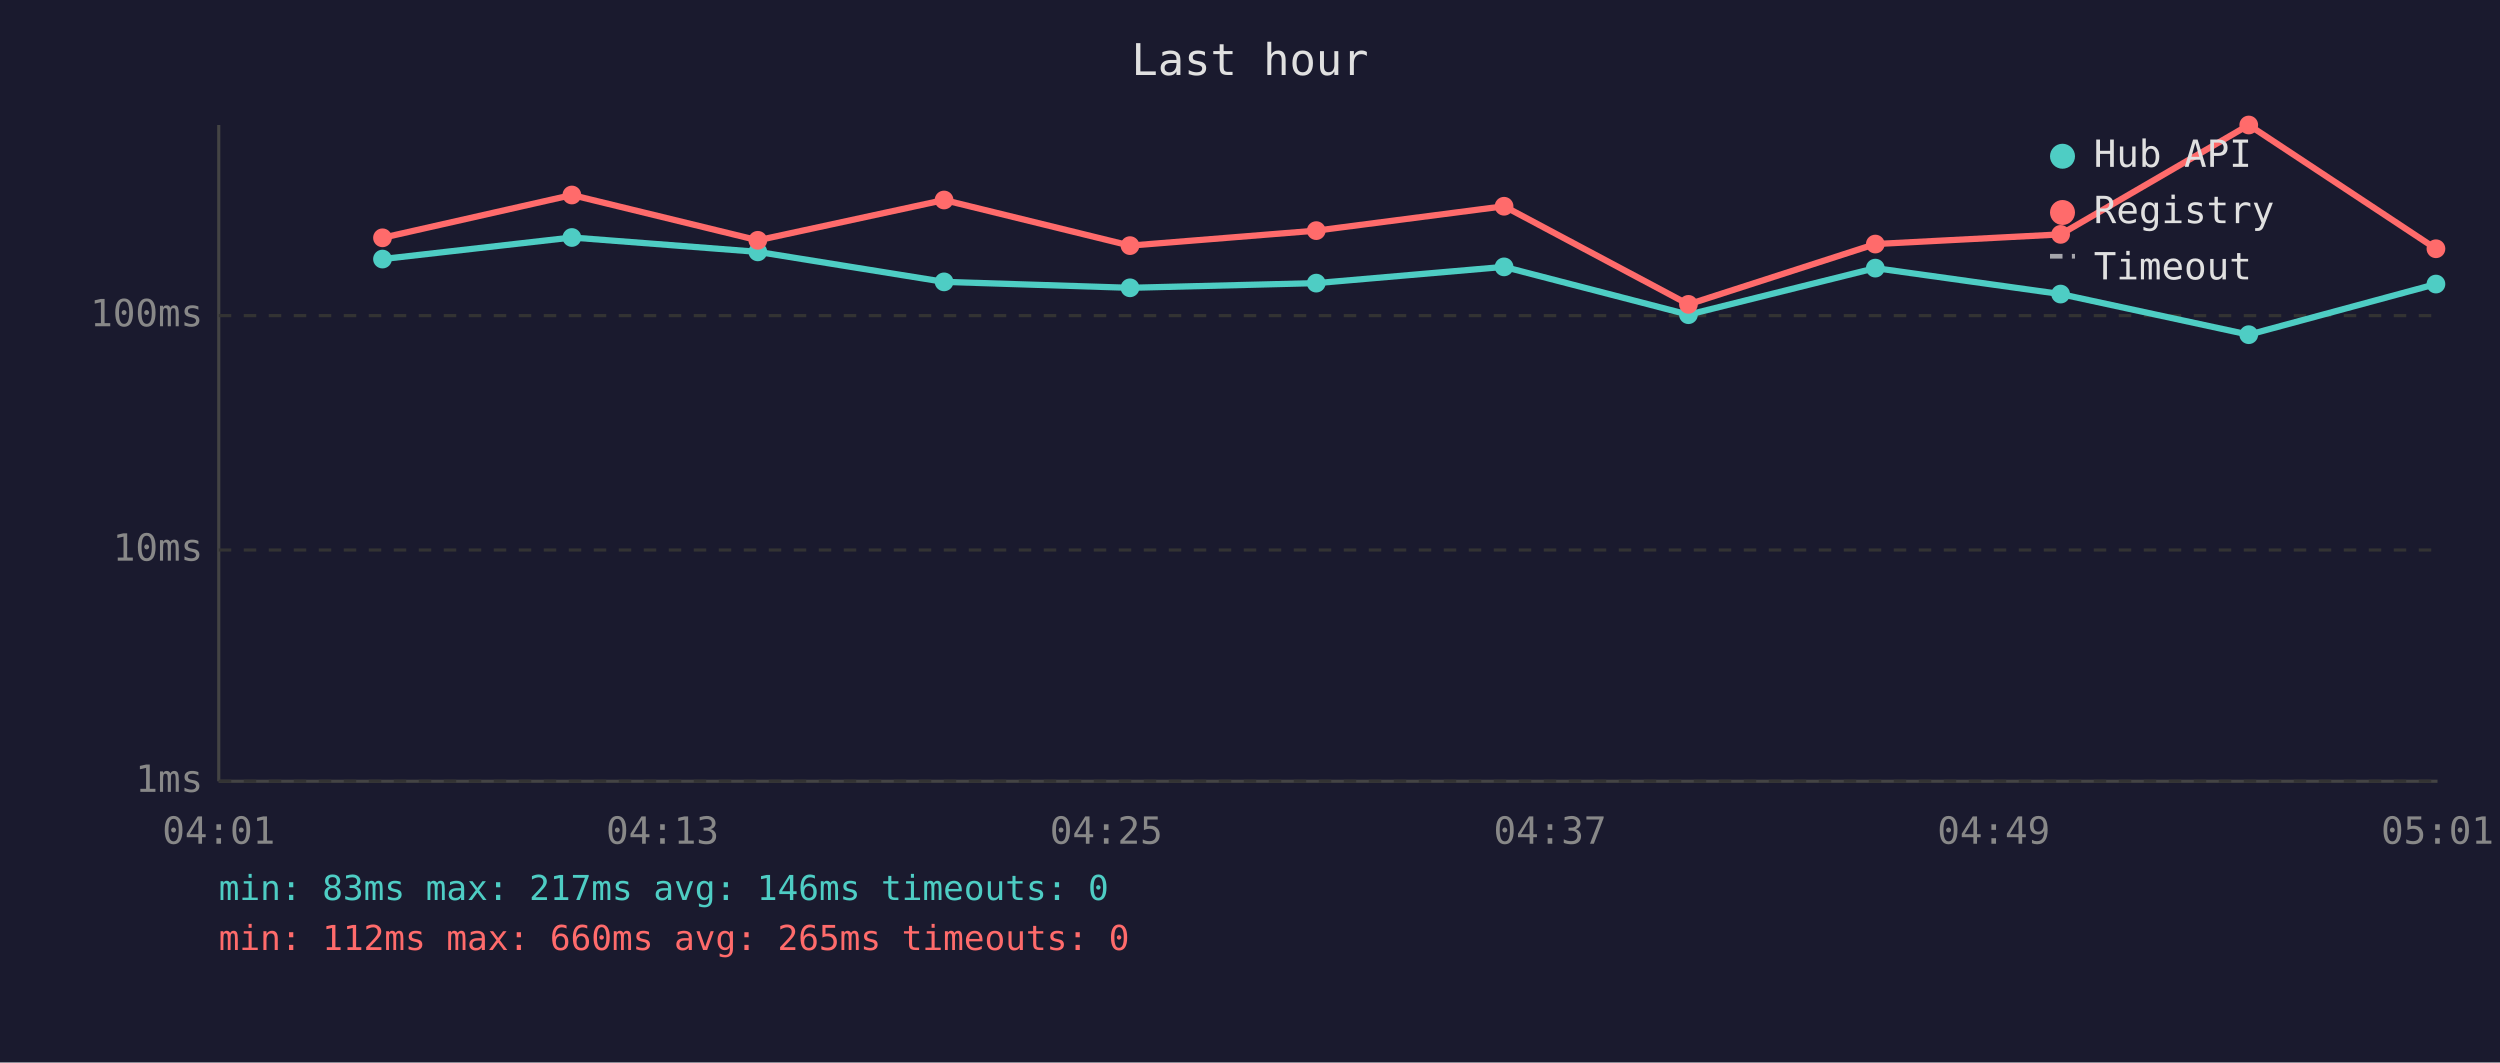
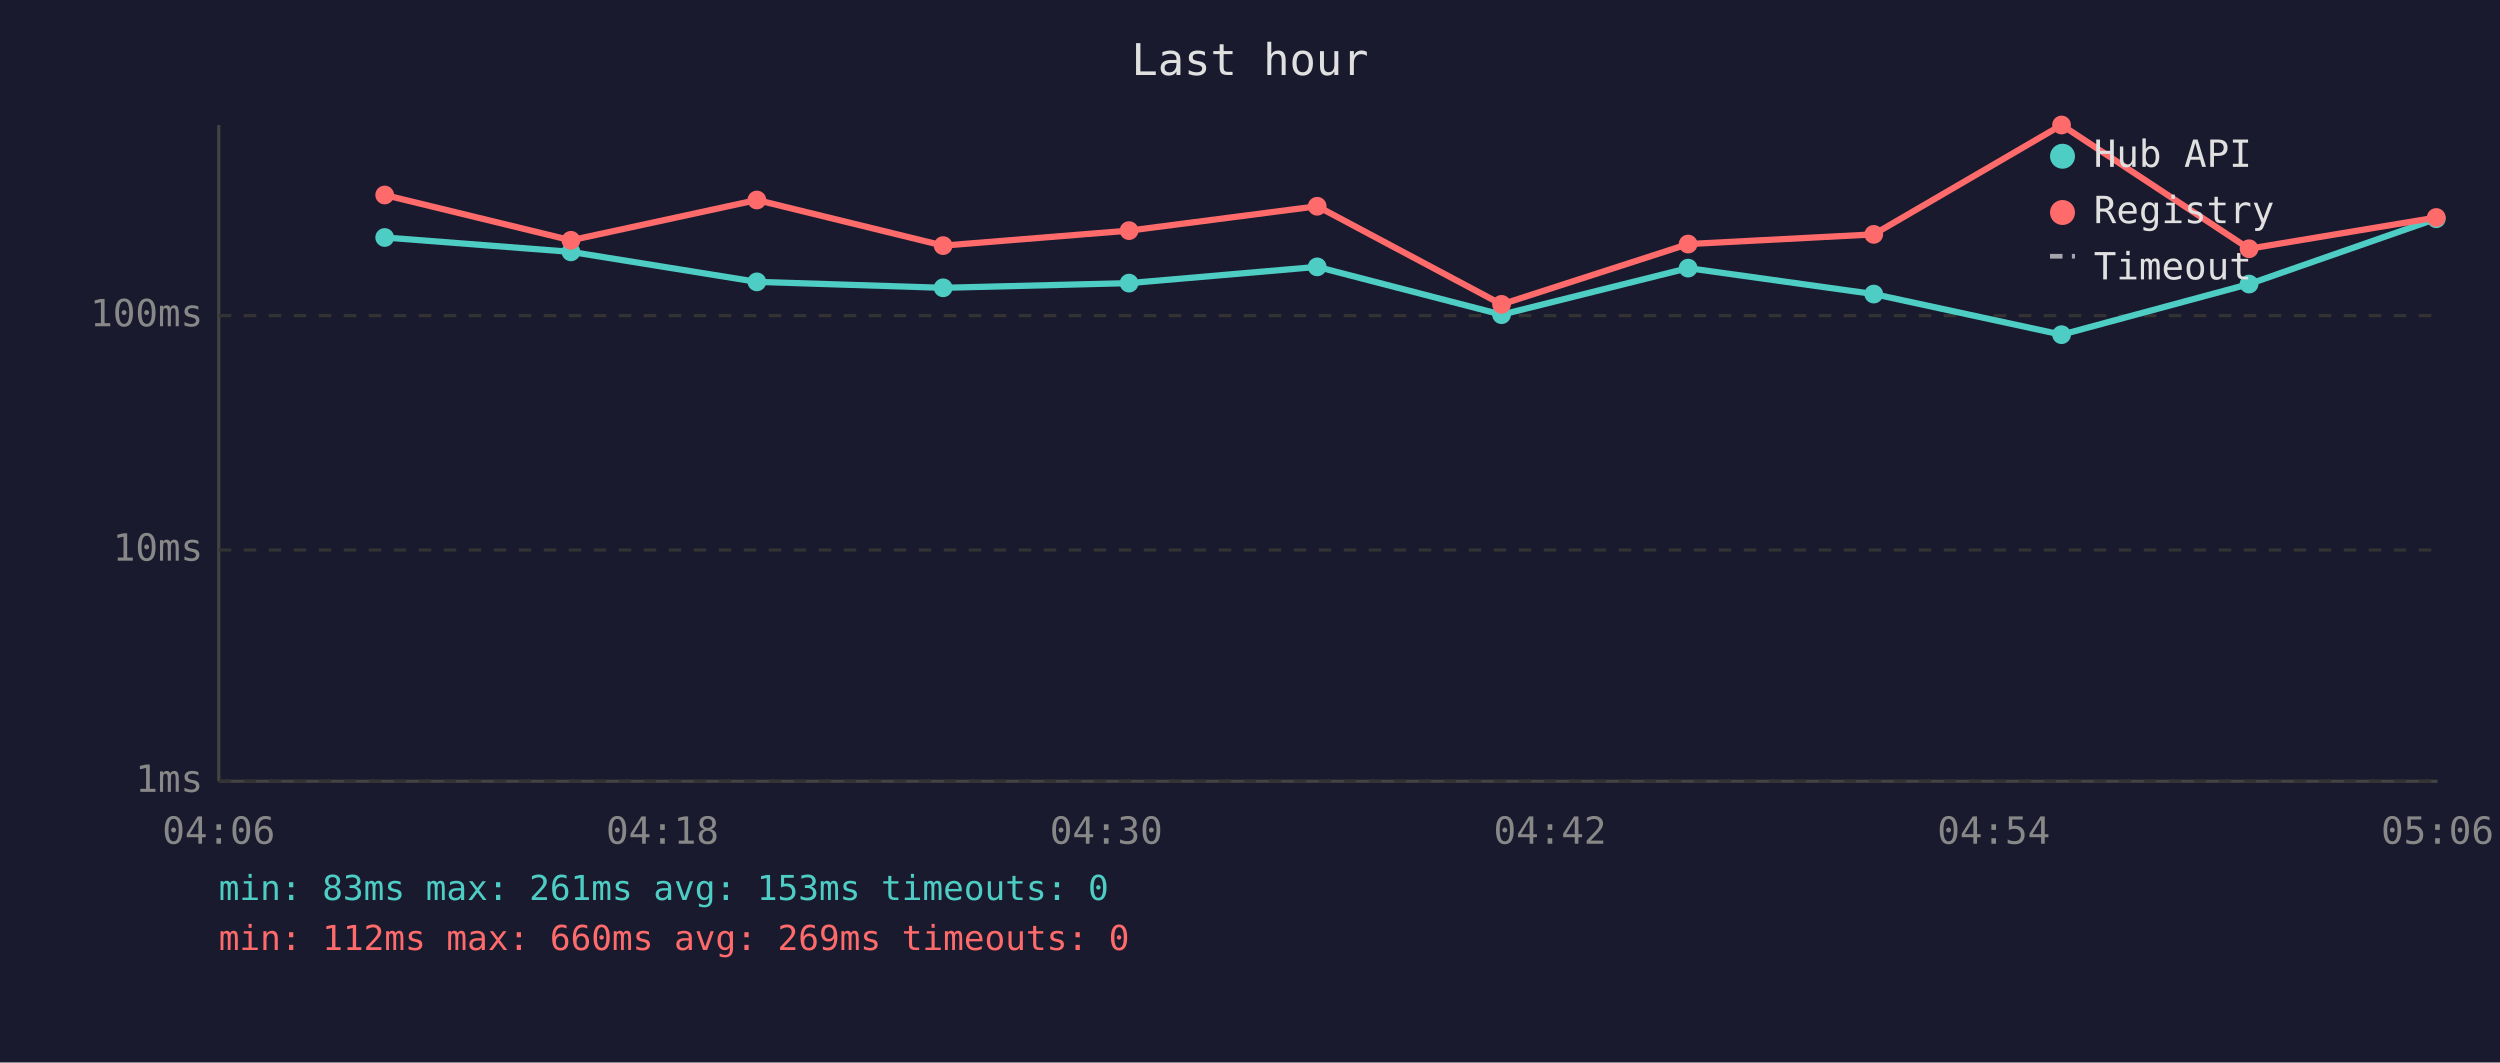
<svg xmlns="http://www.w3.org/2000/svg" viewBox="0 0 800 340" font-family="monospace" font-size="12">
  <rect width="800" height="340" fill="#1a1a2e" />
  <text x="400" y="24" fill="#e0e0e0" font-size="14" text-anchor="middle">Last hour</text>
  <line x1="70" y1="40" x2="70" y2="250" stroke="#444" stroke-width="1" />
  <line x1="70" y1="250" x2="780" y2="250" stroke="#444" stroke-width="1" />
  <line x1="70" y1="250" x2="780" y2="250" stroke="#333" stroke-width="1" stroke-dasharray="4" />
  <text x="65" y="250" fill="#888" text-anchor="end" dominant-baseline="middle">1ms</text>
  <line x1="70" y1="176" x2="780" y2="176" stroke="#333" stroke-width="1" stroke-dasharray="4" />
  <text x="65" y="176" fill="#888" text-anchor="end" dominant-baseline="middle">10ms</text>
  <line x1="70" y1="101" x2="780" y2="101" stroke="#333" stroke-width="1" stroke-dasharray="4" />
  <text x="65" y="101" fill="#888" text-anchor="end" dominant-baseline="middle">100ms</text>
-   <text x="70" y="270" fill="#888" text-anchor="middle">04:01</text>
-   <text x="212" y="270" fill="#888" text-anchor="middle">04:13</text>
-   <text x="354" y="270" fill="#888" text-anchor="middle">04:25</text>
-   <text x="496" y="270" fill="#888" text-anchor="middle">04:37</text>
-   <text x="638" y="270" fill="#888" text-anchor="middle">04:49</text>
-   <text x="780" y="270" fill="#888" text-anchor="middle">05:01</text>
-   <polyline points="122.4,82.9 183.0,76.0 242.5,80.6 302.1,90.2 361.6,92.1 421.2,90.6 481.3,85.4 540.3,100.7 600.1,85.8 659.4,94.1 719.6,107.1 779.5,90.9" fill="none" stroke="#4ecdc4" stroke-width="2" opacity="1" />
-   <circle cx="122.4" cy="82.9" r="3" fill="#4ecdc4" />
-   <circle cx="183.0" cy="76.0" r="3" fill="#4ecdc4" />
-   <circle cx="242.5" cy="80.6" r="3" fill="#4ecdc4" />
-   <circle cx="302.1" cy="90.2" r="3" fill="#4ecdc4" />
-   <circle cx="361.6" cy="92.1" r="3" fill="#4ecdc4" />
-   <circle cx="421.2" cy="90.6" r="3" fill="#4ecdc4" />
-   <circle cx="481.3" cy="85.4" r="3" fill="#4ecdc4" />
-   <circle cx="540.3" cy="100.7" r="3" fill="#4ecdc4" />
-   <circle cx="600.1" cy="85.8" r="3" fill="#4ecdc4" />
-   <circle cx="659.4" cy="94.1" r="3" fill="#4ecdc4" />
-   <circle cx="719.6" cy="107.1" r="3" fill="#4ecdc4" />
-   <circle cx="779.5" cy="90.9" r="3" fill="#4ecdc4" />
-   <polyline points="122.4,76.1 183.0,62.4 242.5,76.9 302.1,64.0 361.6,78.6 421.2,73.8 481.3,66.0 540.3,97.4 600.1,78.1 659.4,75.0 719.6,40.0 779.5,79.6" fill="none" stroke="#ff6b6b" stroke-width="2" opacity="1" />
-   <circle cx="122.4" cy="76.1" r="3" fill="#ff6b6b" />
-   <circle cx="183.0" cy="62.4" r="3" fill="#ff6b6b" />
-   <circle cx="242.5" cy="76.9" r="3" fill="#ff6b6b" />
-   <circle cx="302.1" cy="64.0" r="3" fill="#ff6b6b" />
-   <circle cx="361.6" cy="78.6" r="3" fill="#ff6b6b" />
-   <circle cx="421.2" cy="73.8" r="3" fill="#ff6b6b" />
-   <circle cx="481.3" cy="66.0" r="3" fill="#ff6b6b" />
-   <circle cx="540.3" cy="97.4" r="3" fill="#ff6b6b" />
-   <circle cx="600.1" cy="78.1" r="3" fill="#ff6b6b" />
-   <circle cx="659.4" cy="75.0" r="3" fill="#ff6b6b" />
-   <circle cx="719.6" cy="40.0" r="3" fill="#ff6b6b" />
-   <circle cx="779.5" cy="79.6" r="3" fill="#ff6b6b" />
+   <text x="70" y="270" fill="#888" text-anchor="middle">04:06</text>
+   <text x="212" y="270" fill="#888" text-anchor="middle">04:18</text>
+   <text x="354" y="270" fill="#888" text-anchor="middle">04:30</text>
+   <text x="496" y="270" fill="#888" text-anchor="middle">04:42</text>
+   <text x="638" y="270" fill="#888" text-anchor="middle">04:54</text>
+   <text x="780" y="270" fill="#888" text-anchor="middle">05:06</text>
+   <polyline points="123.1,76.0 182.7,80.6 242.2,90.2 301.8,92.1 361.3,90.6 421.5,85.4 480.5,100.7 540.2,85.8 599.6,94.1 659.7,107.1 719.7,90.9 779.6,70.0" fill="none" stroke="#4ecdc4" stroke-width="2" opacity="1" />
+   <circle cx="123.1" cy="76.0" r="3" fill="#4ecdc4" />
+   <circle cx="182.7" cy="80.6" r="3" fill="#4ecdc4" />
+   <circle cx="242.2" cy="90.2" r="3" fill="#4ecdc4" />
+   <circle cx="301.8" cy="92.1" r="3" fill="#4ecdc4" />
+   <circle cx="361.3" cy="90.6" r="3" fill="#4ecdc4" />
+   <circle cx="421.5" cy="85.4" r="3" fill="#4ecdc4" />
+   <circle cx="480.5" cy="100.7" r="3" fill="#4ecdc4" />
+   <circle cx="540.2" cy="85.8" r="3" fill="#4ecdc4" />
+   <circle cx="599.6" cy="94.1" r="3" fill="#4ecdc4" />
+   <circle cx="659.7" cy="107.1" r="3" fill="#4ecdc4" />
+   <circle cx="719.7" cy="90.9" r="3" fill="#4ecdc4" />
+   <circle cx="779.6" cy="70.0" r="3" fill="#4ecdc4" />
+   <polyline points="123.1,62.4 182.7,76.9 242.2,64.0 301.8,78.6 361.3,73.8 421.5,66.0 480.5,97.4 540.2,78.1 599.6,75.0 659.7,40.0 719.7,79.6 779.6,69.6" fill="none" stroke="#ff6b6b" stroke-width="2" opacity="1" />
+   <circle cx="123.1" cy="62.4" r="3" fill="#ff6b6b" />
+   <circle cx="182.7" cy="76.9" r="3" fill="#ff6b6b" />
+   <circle cx="242.2" cy="64.0" r="3" fill="#ff6b6b" />
+   <circle cx="301.8" cy="78.6" r="3" fill="#ff6b6b" />
+   <circle cx="361.3" cy="73.8" r="3" fill="#ff6b6b" />
+   <circle cx="421.5" cy="66.0" r="3" fill="#ff6b6b" />
+   <circle cx="480.5" cy="97.4" r="3" fill="#ff6b6b" />
+   <circle cx="540.2" cy="78.1" r="3" fill="#ff6b6b" />
+   <circle cx="599.6" cy="75.0" r="3" fill="#ff6b6b" />
+   <circle cx="659.7" cy="40.0" r="3" fill="#ff6b6b" />
+   <circle cx="719.7" cy="79.6" r="3" fill="#ff6b6b" />
+   <circle cx="779.6" cy="69.6" r="3" fill="#ff6b6b" />
  <circle cx="660" cy="50" r="4" fill="#4ecdc4" />
  <text x="670" y="50" fill="#e0e0e0" dominant-baseline="middle">Hub API</text>
  <circle cx="660" cy="68" r="4" fill="#ff6b6b" />
  <text x="670" y="68" fill="#e0e0e0" dominant-baseline="middle">Registry</text>
  <line x1="656" y1="82" x2="664" y2="82" stroke="#e0e0e0" stroke-width="1.5" stroke-dasharray="4,3" opacity="0.7" />
  <text x="670" y="86" fill="#e0e0e0" dominant-baseline="middle">Timeout</text>
-   <text x="70" y="288" fill="#4ecdc4" font-size="11">min: 83ms  max: 217ms  avg: 146ms  timeouts: 0</text>
-   <text x="70" y="304" fill="#ff6b6b" font-size="11">min: 112ms  max: 660ms  avg: 265ms  timeouts: 0</text>
+   <text x="70" y="288" fill="#4ecdc4" font-size="11">min: 83ms  max: 261ms  avg: 153ms  timeouts: 0</text>
+   <text x="70" y="304" fill="#ff6b6b" font-size="11">min: 112ms  max: 660ms  avg: 269ms  timeouts: 0</text>
</svg>
